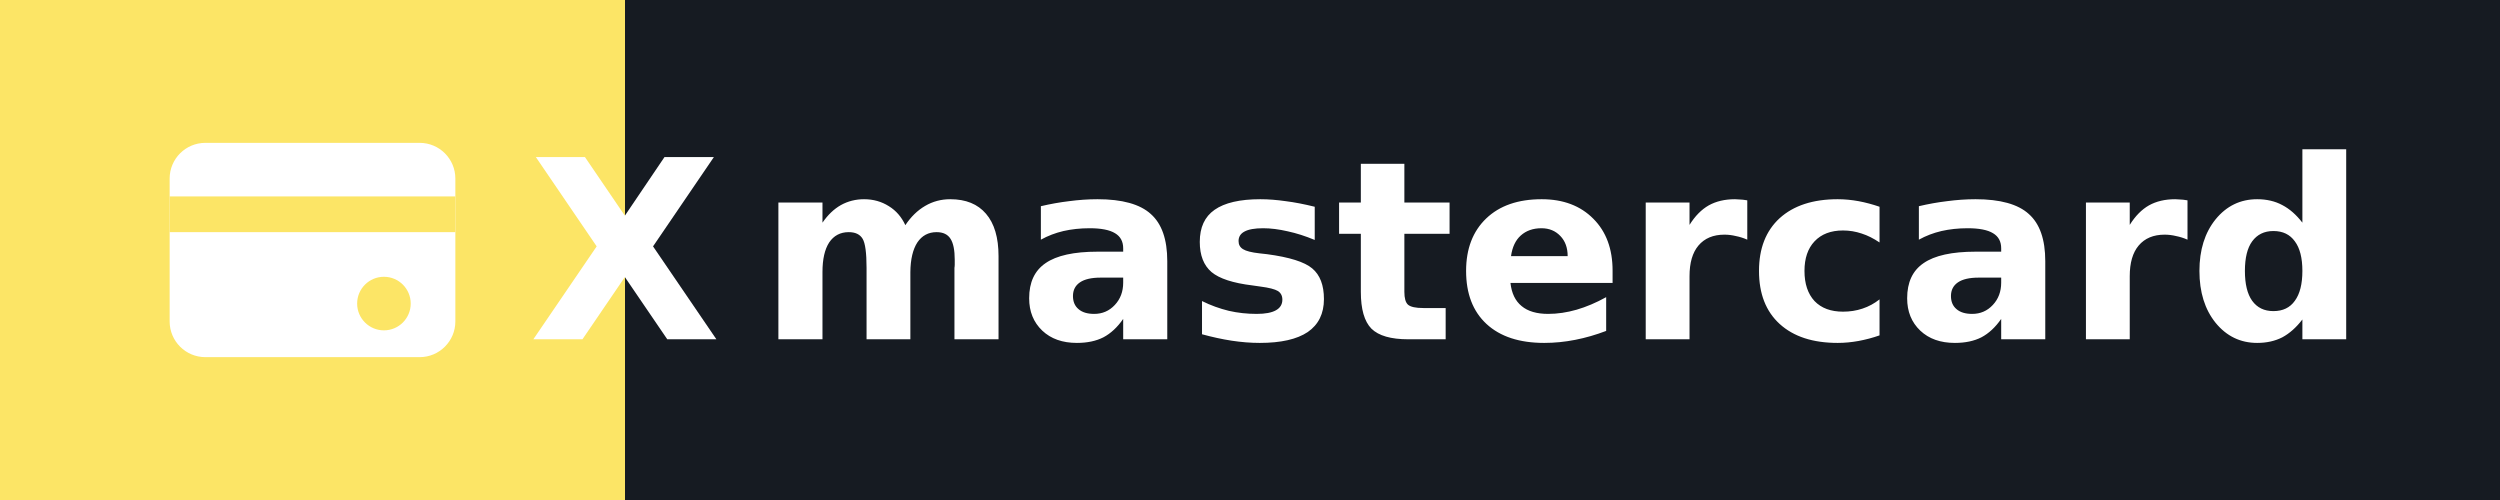
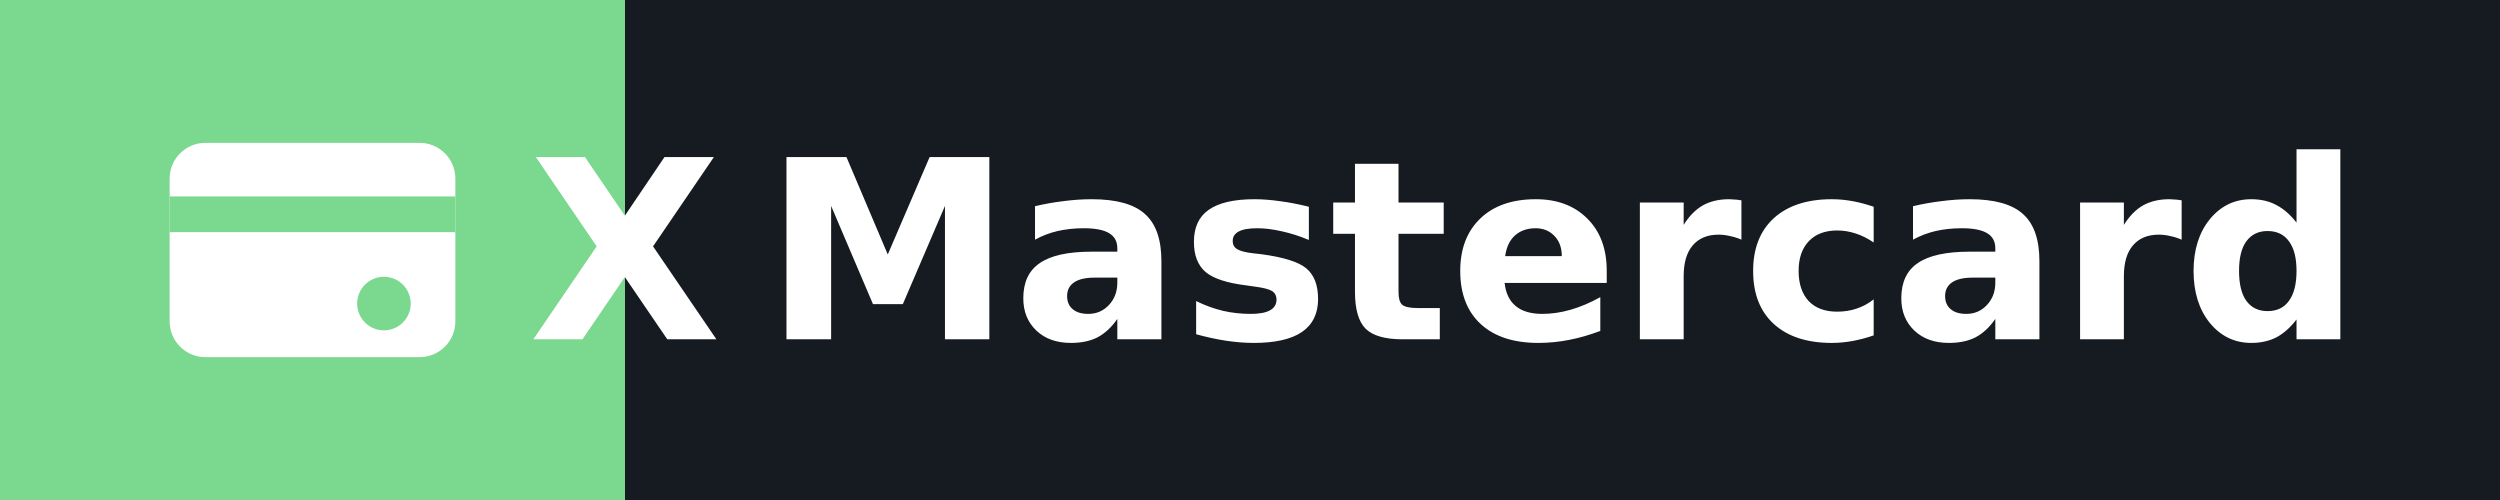
- <svg xmlns="http://www.w3.org/2000/svg" width="140.0" height="28" role="img" aria-label="mastercard">
+ <svg xmlns="http://www.w3.org/2000/svg" width="140.0" height="28" role="img" aria-label="Mastercard">
  <g shape-rendering="crispEdges">
-     <rect width="35" height="28" fill="#fce566" />
+     <rect width="35" height="28" fill="#7bd88f" />
    <rect x="35" width="105.0" height="28" fill="#161b22" />
  </g>
  <g fill="#ffffff" text-anchor="middle" font-family="Verdana,Geneva,DejaVu Sans,sans-serif" text-rendering="geometricPrecision" font-size="14">
    <g transform="translate(9.5, 8.0)">
      <rect x="0" y="0" width="16" height="12" rx="2" fill="#ffffff" />
-       <line x1="0" y1="4" x2="16" y2="4" stroke="#fce566" stroke-width="2" />
-       <circle cx="12" cy="9" r="1.5" fill="#fce566" />
+       <line x1="0" y1="4" x2="16" y2="4" stroke="#7bd88f" stroke-width="2" />
+       <circle cx="12" cy="9" r="1.5" fill="#7bd88f" />
    </g>
    <text x="35" y="19.0" text-anchor="middle" font-weight="bold" font-family="Verdana,Geneva,DejaVu Sans,sans-serif" font-size="14" fill="#ffffff">X</text>
-     <text x="87.5" y="19.0" font-weight="bold" fill="#ffffff">mastercard</text>
+     <text x="87.5" y="19.0" font-weight="bold" fill="#ffffff">Mastercard</text>
  </g>
</svg>
